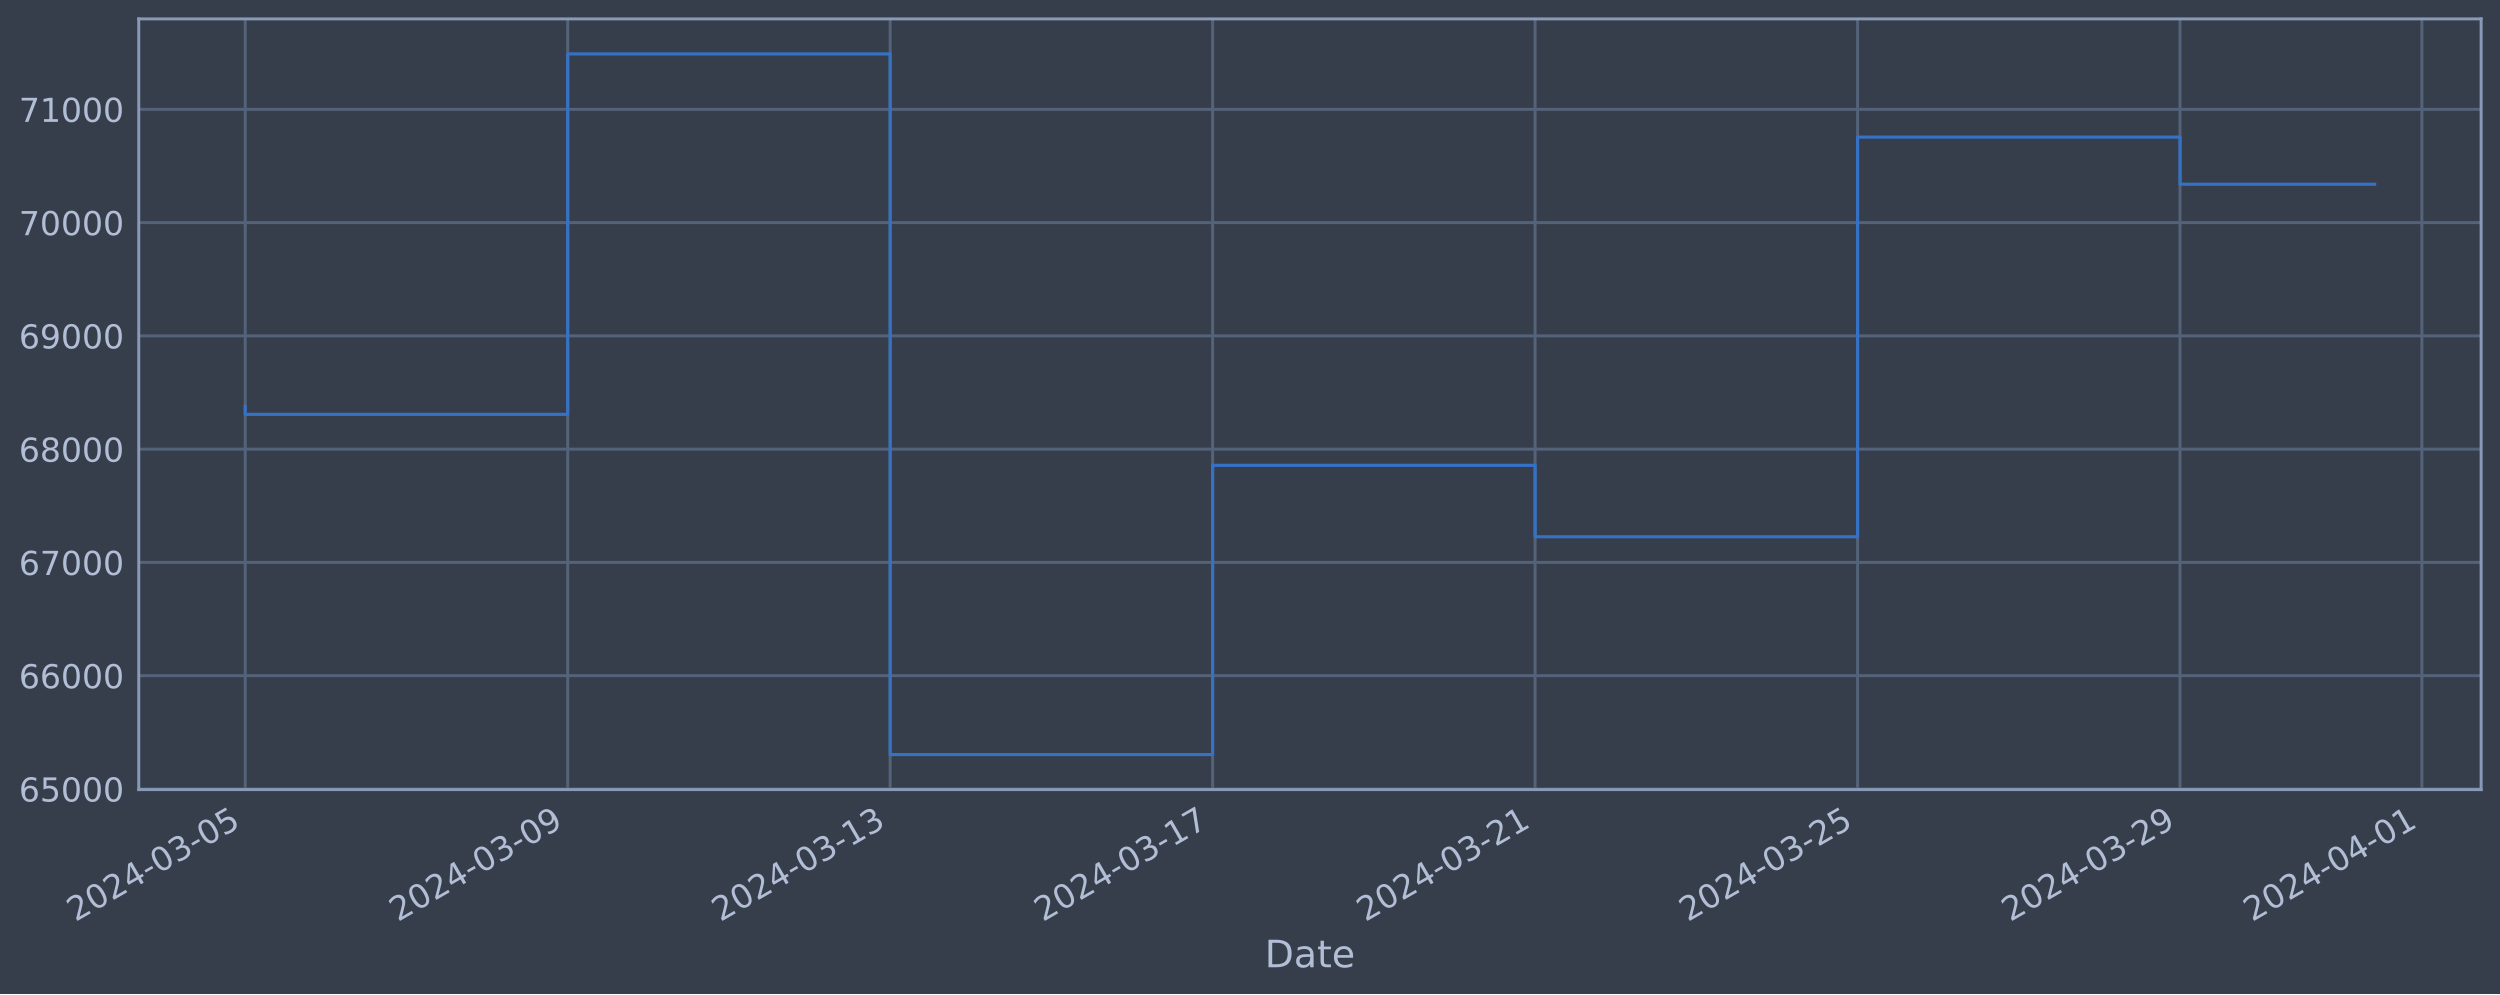
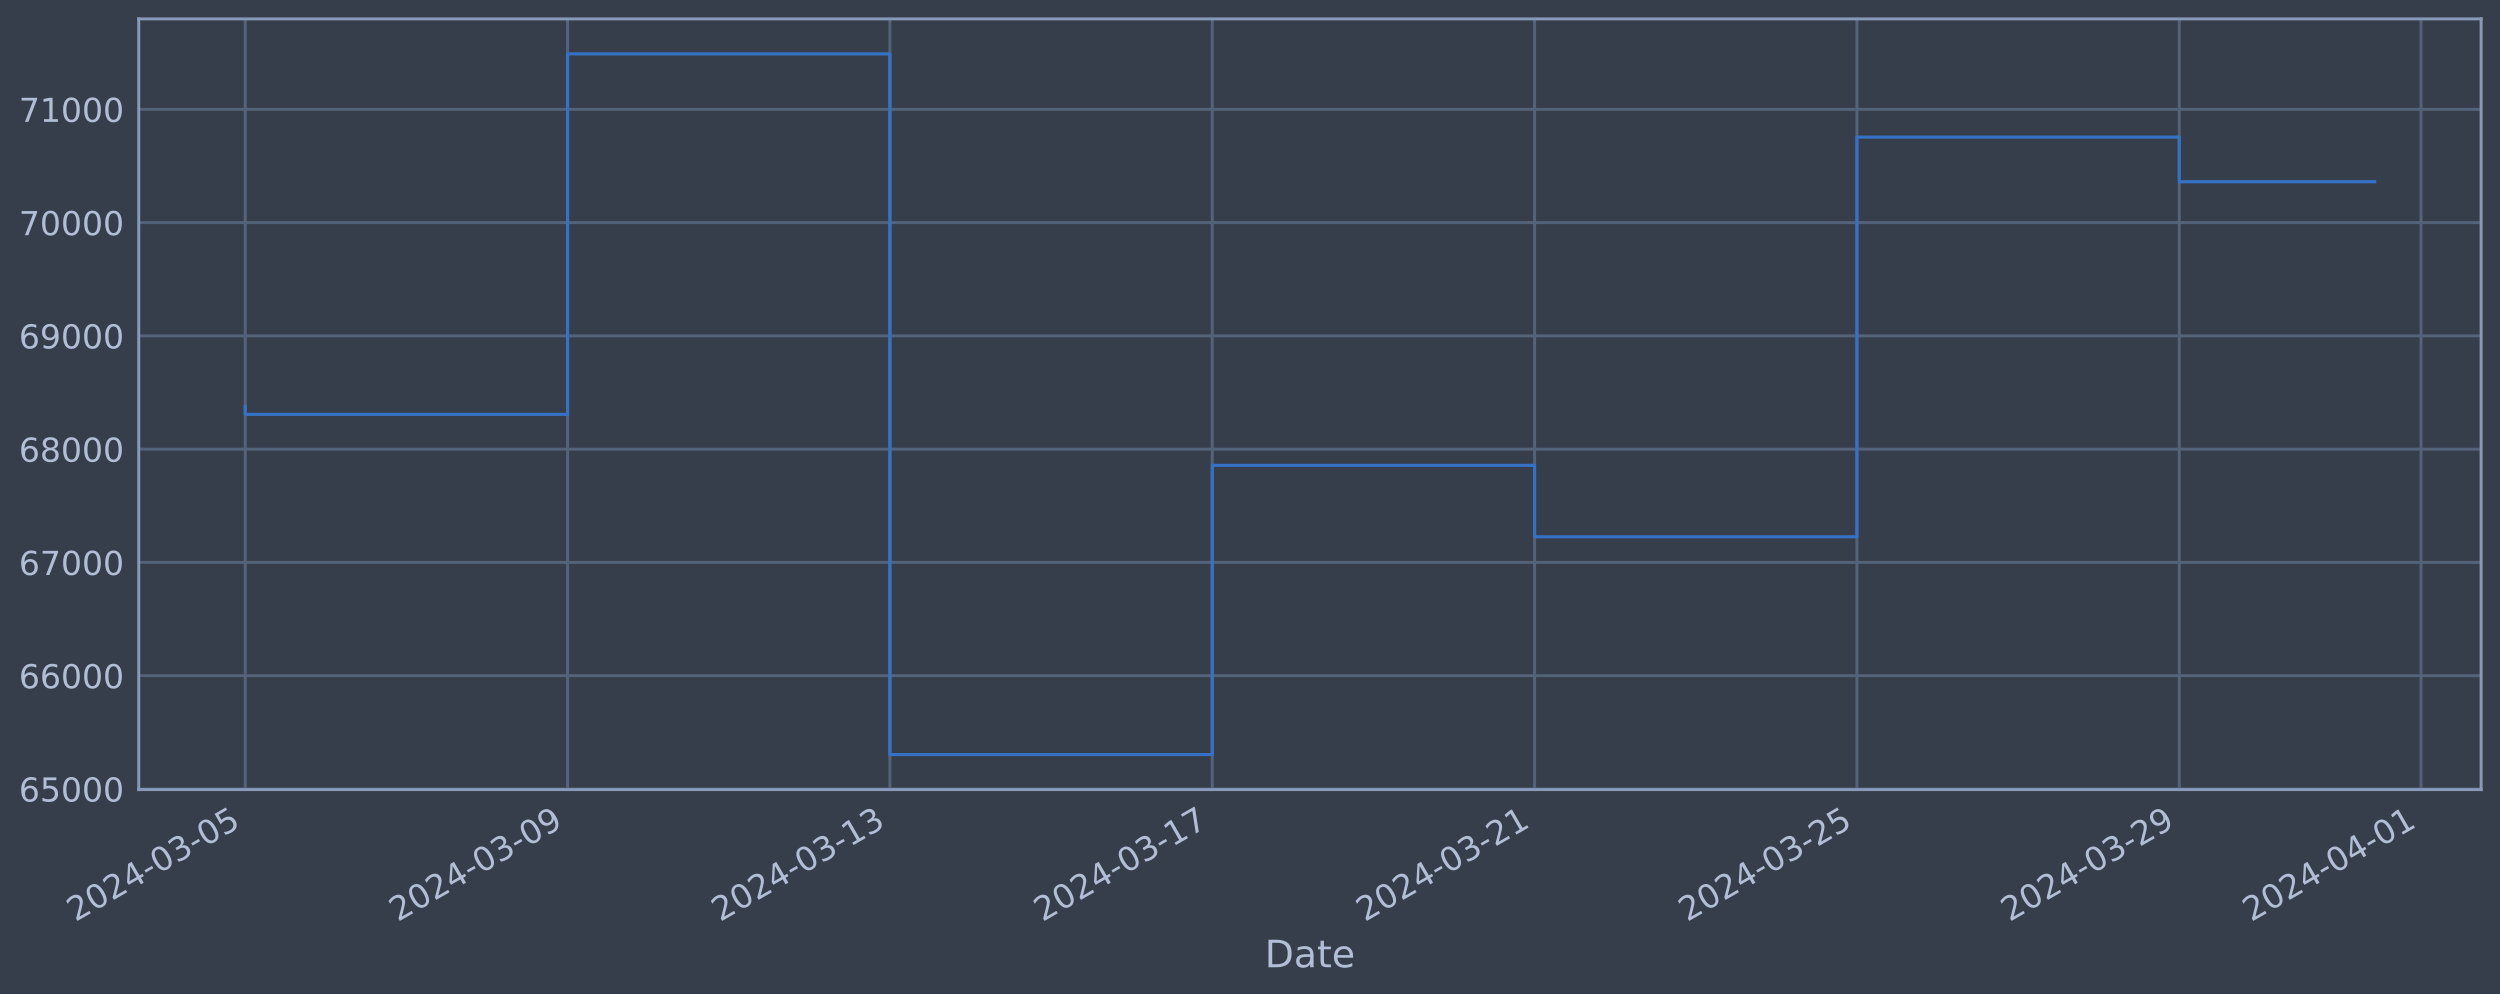
<svg xmlns="http://www.w3.org/2000/svg" xmlns:xlink="http://www.w3.org/1999/xlink" width="952.884pt" height="378.87pt" viewBox="0 0 952.884 378.87" version="1.1">
  <defs>
    <style type="text/css">*{stroke-linejoin: round; stroke-linecap: butt}</style>
  </defs>
  <g id="figure_1">
    <g id="patch_1">
      <path d="M 0 378.87  L 952.884 378.87  L 952.884 0  L 0 0  z " style="fill: #373e4b" />
    </g>
    <g id="axes_1">
      <g id="patch_2">
        <path d="M 52.884 300.96  L 945.684 300.96  L 945.684 7.2  L 52.884 7.2  z " style="fill: #373e4b" />
      </g>
      <g id="matplotlib.axis_1">
        <g id="xtick_1">
          <g id="line2d_1">
-             <path d="M 93.466 300.96  L 93.466 7.2  " clip-path="url(#pd473b4332a)" style="fill: none; stroke: #546379; stroke-width: 1.12; stroke-linecap: square" />
+             <path d="M 93.466 300.96  L 93.466 7.2  " clip-path="url(#p520df81d09)" style="fill: none; stroke: #546379; stroke-width: 1.12; stroke-linecap: square" />
          </g>
          <g id="line2d_2" />
          <g id="text_1">
            <g style="fill: #b1bed6" transform="translate(28.74006 351.4642) rotate(-30) scale(0.126 -0.126)">
              <defs>
                <path id="DejaVuSans-32" d="M 1228 531  L 3431 531  L 3431 0  L 469 0  L 469 531  Q 828 903 1448 1529  Q 2069 2156 2228 2338  Q 2531 2678 2651 2914  Q 2772 3150 2772 3378  Q 2772 3750 2511 3984  Q 2250 4219 1831 4219  Q 1534 4219 1204 4116  Q 875 4013 500 3803  L 500 4441  Q 881 4594 1212 4672  Q 1544 4750 1819 4750  Q 2544 4750 2975 4387  Q 3406 4025 3406 3419  Q 3406 3131 3298 2873  Q 3191 2616 2906 2266  Q 2828 2175 2409 1742  Q 1991 1309 1228 531  z " transform="scale(0.015625)" />
                <path id="DejaVuSans-30" d="M 2034 4250  Q 1547 4250 1301 3770  Q 1056 3291 1056 2328  Q 1056 1369 1301 889  Q 1547 409 2034 409  Q 2525 409 2770 889  Q 3016 1369 3016 2328  Q 3016 3291 2770 3770  Q 2525 4250 2034 4250  z M 2034 4750  Q 2819 4750 3233 4129  Q 3647 3509 3647 2328  Q 3647 1150 3233 529  Q 2819 -91 2034 -91  Q 1250 -91 836 529  Q 422 1150 422 2328  Q 422 3509 836 4129  Q 1250 4750 2034 4750  z " transform="scale(0.015625)" />
                <path id="DejaVuSans-34" d="M 2419 4116  L 825 1625  L 2419 1625  L 2419 4116  z M 2253 4666  L 3047 4666  L 3047 1625  L 3713 1625  L 3713 1100  L 3047 1100  L 3047 0  L 2419 0  L 2419 1100  L 313 1100  L 313 1709  L 2253 4666  z " transform="scale(0.015625)" />
                <path id="DejaVuSans-2d" d="M 313 2009  L 1997 2009  L 1997 1497  L 313 1497  L 313 2009  z " transform="scale(0.015625)" />
                <path id="DejaVuSans-33" d="M 2597 2516  Q 3050 2419 3304 2112  Q 3559 1806 3559 1356  Q 3559 666 3084 287  Q 2609 -91 1734 -91  Q 1441 -91 1130 -33  Q 819 25 488 141  L 488 750  Q 750 597 1062 519  Q 1375 441 1716 441  Q 2309 441 2620 675  Q 2931 909 2931 1356  Q 2931 1769 2642 2001  Q 2353 2234 1838 2234  L 1294 2234  L 1294 2753  L 1863 2753  Q 2328 2753 2575 2939  Q 2822 3125 2822 3475  Q 2822 3834 2567 4026  Q 2313 4219 1838 4219  Q 1578 4219 1281 4162  Q 984 4106 628 3988  L 628 4550  Q 988 4650 1302 4700  Q 1616 4750 1894 4750  Q 2613 4750 3031 4423  Q 3450 4097 3450 3541  Q 3450 3153 3228 2886  Q 3006 2619 2597 2516  z " transform="scale(0.015625)" />
                <path id="DejaVuSans-35" d="M 691 4666  L 3169 4666  L 3169 4134  L 1269 4134  L 1269 2991  Q 1406 3038 1543 3061  Q 1681 3084 1819 3084  Q 2600 3084 3056 2656  Q 3513 2228 3513 1497  Q 3513 744 3044 326  Q 2575 -91 1722 -91  Q 1428 -91 1123 -41  Q 819 9 494 109  L 494 744  Q 775 591 1075 516  Q 1375 441 1709 441  Q 2250 441 2565 725  Q 2881 1009 2881 1497  Q 2881 1984 2565 2268  Q 2250 2553 1709 2553  Q 1456 2553 1204 2497  Q 953 2441 691 2322  L 691 4666  z " transform="scale(0.015625)" />
              </defs>
              <use xlink:href="#DejaVuSans-32" />
              <use xlink:href="#DejaVuSans-30" x="63.623" />
              <use xlink:href="#DejaVuSans-32" x="127.246" />
              <use xlink:href="#DejaVuSans-34" x="190.869" />
              <use xlink:href="#DejaVuSans-2d" x="254.492" />
              <use xlink:href="#DejaVuSans-30" x="290.576" />
              <use xlink:href="#DejaVuSans-33" x="354.199" />
              <use xlink:href="#DejaVuSans-2d" x="417.822" />
              <use xlink:href="#DejaVuSans-30" x="453.906" />
              <use xlink:href="#DejaVuSans-35" x="517.529" />
            </g>
          </g>
        </g>
        <g id="xtick_2">
          <g id="line2d_3">
-             <path d="M 216.376 300.96  L 216.376 7.2  " clip-path="url(#pd473b4332a)" style="fill: none; stroke: #546379; stroke-width: 1.12; stroke-linecap: square" />
+             <path d="M 216.328 300.96  L 216.328 7.2  " clip-path="url(#p520df81d09)" style="fill: none; stroke: #546379; stroke-width: 1.12; stroke-linecap: square" />
          </g>
          <g id="line2d_4" />
          <g id="text_2">
-             <g style="fill: #b1bed6" transform="translate(151.6505 351.4642) rotate(-30) scale(0.126 -0.126)">
+             <g style="fill: #b1bed6" transform="translate(151.6026 351.4642) rotate(-30) scale(0.126 -0.126)">
              <defs>
                <path id="DejaVuSans-39" d="M 703 97  L 703 672  Q 941 559 1184 500  Q 1428 441 1663 441  Q 2288 441 2617 861  Q 2947 1281 2994 2138  Q 2813 1869 2534 1725  Q 2256 1581 1919 1581  Q 1219 1581 811 2004  Q 403 2428 403 3163  Q 403 3881 828 4315  Q 1253 4750 1959 4750  Q 2769 4750 3195 4129  Q 3622 3509 3622 2328  Q 3622 1225 3098 567  Q 2575 -91 1691 -91  Q 1453 -91 1209 -44  Q 966 3 703 97  z M 1959 2075  Q 2384 2075 2632 2365  Q 2881 2656 2881 3163  Q 2881 3666 2632 3958  Q 2384 4250 1959 4250  Q 1534 4250 1286 3958  Q 1038 3666 1038 3163  Q 1038 2656 1286 2365  Q 1534 2075 1959 2075  z " transform="scale(0.015625)" />
              </defs>
              <use xlink:href="#DejaVuSans-32" />
              <use xlink:href="#DejaVuSans-30" x="63.623" />
              <use xlink:href="#DejaVuSans-32" x="127.246" />
              <use xlink:href="#DejaVuSans-34" x="190.869" />
              <use xlink:href="#DejaVuSans-2d" x="254.492" />
              <use xlink:href="#DejaVuSans-30" x="290.576" />
              <use xlink:href="#DejaVuSans-33" x="354.199" />
              <use xlink:href="#DejaVuSans-2d" x="417.822" />
              <use xlink:href="#DejaVuSans-30" x="453.906" />
              <use xlink:href="#DejaVuSans-39" x="517.529" />
            </g>
          </g>
        </g>
        <g id="xtick_3">
          <g id="line2d_5">
-             <path d="M 339.286 300.96  L 339.286 7.2  " clip-path="url(#pd473b4332a)" style="fill: none; stroke: #546379; stroke-width: 1.12; stroke-linecap: square" />
+             <path d="M 339.191 300.96  L 339.191 7.2  " clip-path="url(#p520df81d09)" style="fill: none; stroke: #546379; stroke-width: 1.12; stroke-linecap: square" />
          </g>
          <g id="line2d_6" />
          <g id="text_3">
-             <g style="fill: #b1bed6" transform="translate(274.5609 351.4642) rotate(-30) scale(0.126 -0.126)">
+             <g style="fill: #b1bed6" transform="translate(274.4652 351.4642) rotate(-30) scale(0.126 -0.126)">
              <defs>
                <path id="DejaVuSans-31" d="M 794 531  L 1825 531  L 1825 4091  L 703 3866  L 703 4441  L 1819 4666  L 2450 4666  L 2450 531  L 3481 531  L 3481 0  L 794 0  L 794 531  z " transform="scale(0.015625)" />
              </defs>
              <use xlink:href="#DejaVuSans-32" />
              <use xlink:href="#DejaVuSans-30" x="63.623" />
              <use xlink:href="#DejaVuSans-32" x="127.246" />
              <use xlink:href="#DejaVuSans-34" x="190.869" />
              <use xlink:href="#DejaVuSans-2d" x="254.492" />
              <use xlink:href="#DejaVuSans-30" x="290.576" />
              <use xlink:href="#DejaVuSans-33" x="354.199" />
              <use xlink:href="#DejaVuSans-2d" x="417.822" />
              <use xlink:href="#DejaVuSans-31" x="453.906" />
              <use xlink:href="#DejaVuSans-33" x="517.529" />
            </g>
          </g>
        </g>
        <g id="xtick_4">
          <g id="line2d_7">
-             <path d="M 462.197 300.96  L 462.197 7.2  " clip-path="url(#pd473b4332a)" style="fill: none; stroke: #546379; stroke-width: 1.12; stroke-linecap: square" />
+             <path d="M 462.053 300.96  L 462.053 7.2  " clip-path="url(#p520df81d09)" style="fill: none; stroke: #546379; stroke-width: 1.12; stroke-linecap: square" />
          </g>
          <g id="line2d_8" />
          <g id="text_4">
-             <g style="fill: #b1bed6" transform="translate(397.4714 351.4642) rotate(-30) scale(0.126 -0.126)">
+             <g style="fill: #b1bed6" transform="translate(397.3278 351.4642) rotate(-30) scale(0.126 -0.126)">
              <defs>
                <path id="DejaVuSans-37" d="M 525 4666  L 3525 4666  L 3525 4397  L 1831 0  L 1172 0  L 2766 4134  L 525 4134  L 525 4666  z " transform="scale(0.015625)" />
              </defs>
              <use xlink:href="#DejaVuSans-32" />
              <use xlink:href="#DejaVuSans-30" x="63.623" />
              <use xlink:href="#DejaVuSans-32" x="127.246" />
              <use xlink:href="#DejaVuSans-34" x="190.869" />
              <use xlink:href="#DejaVuSans-2d" x="254.492" />
              <use xlink:href="#DejaVuSans-30" x="290.576" />
              <use xlink:href="#DejaVuSans-33" x="354.199" />
              <use xlink:href="#DejaVuSans-2d" x="417.822" />
              <use xlink:href="#DejaVuSans-31" x="453.906" />
              <use xlink:href="#DejaVuSans-37" x="517.529" />
            </g>
          </g>
        </g>
        <g id="xtick_5">
          <g id="line2d_9">
-             <path d="M 585.107 300.96  L 585.107 7.2  " clip-path="url(#pd473b4332a)" style="fill: none; stroke: #546379; stroke-width: 1.12; stroke-linecap: square" />
+             <path d="M 584.916 300.96  L 584.916 7.2  " clip-path="url(#p520df81d09)" style="fill: none; stroke: #546379; stroke-width: 1.12; stroke-linecap: square" />
          </g>
          <g id="line2d_10" />
          <g id="text_5">
-             <g style="fill: #b1bed6" transform="translate(520.3818 351.4642) rotate(-30) scale(0.126 -0.126)">
+             <g style="fill: #b1bed6" transform="translate(520.1904 351.4642) rotate(-30) scale(0.126 -0.126)">
              <use xlink:href="#DejaVuSans-32" />
              <use xlink:href="#DejaVuSans-30" x="63.623" />
              <use xlink:href="#DejaVuSans-32" x="127.246" />
              <use xlink:href="#DejaVuSans-34" x="190.869" />
              <use xlink:href="#DejaVuSans-2d" x="254.492" />
              <use xlink:href="#DejaVuSans-30" x="290.576" />
              <use xlink:href="#DejaVuSans-33" x="354.199" />
              <use xlink:href="#DejaVuSans-2d" x="417.822" />
              <use xlink:href="#DejaVuSans-32" x="453.906" />
              <use xlink:href="#DejaVuSans-31" x="517.529" />
            </g>
          </g>
        </g>
        <g id="xtick_6">
          <g id="line2d_11">
-             <path d="M 708.018 300.96  L 708.018 7.2  " clip-path="url(#pd473b4332a)" style="fill: none; stroke: #546379; stroke-width: 1.12; stroke-linecap: square" />
+             <path d="M 707.778 300.96  L 707.778 7.2  " clip-path="url(#p520df81d09)" style="fill: none; stroke: #546379; stroke-width: 1.12; stroke-linecap: square" />
          </g>
          <g id="line2d_12" />
          <g id="text_6">
-             <g style="fill: #b1bed6" transform="translate(643.2922 351.4642) rotate(-30) scale(0.126 -0.126)">
+             <g style="fill: #b1bed6" transform="translate(643.0529 351.4642) rotate(-30) scale(0.126 -0.126)">
              <use xlink:href="#DejaVuSans-32" />
              <use xlink:href="#DejaVuSans-30" x="63.623" />
              <use xlink:href="#DejaVuSans-32" x="127.246" />
              <use xlink:href="#DejaVuSans-34" x="190.869" />
              <use xlink:href="#DejaVuSans-2d" x="254.492" />
              <use xlink:href="#DejaVuSans-30" x="290.576" />
              <use xlink:href="#DejaVuSans-33" x="354.199" />
              <use xlink:href="#DejaVuSans-2d" x="417.822" />
              <use xlink:href="#DejaVuSans-32" x="453.906" />
              <use xlink:href="#DejaVuSans-35" x="517.529" />
            </g>
          </g>
        </g>
        <g id="xtick_7">
          <g id="line2d_13">
-             <path d="M 830.928 300.96  L 830.928 7.2  " clip-path="url(#pd473b4332a)" style="fill: none; stroke: #546379; stroke-width: 1.12; stroke-linecap: square" />
+             <path d="M 830.641 300.96  L 830.641 7.2  " clip-path="url(#p520df81d09)" style="fill: none; stroke: #546379; stroke-width: 1.12; stroke-linecap: square" />
          </g>
          <g id="line2d_14" />
          <g id="text_7">
-             <g style="fill: #b1bed6" transform="translate(766.2027 351.4642) rotate(-30) scale(0.126 -0.126)">
+             <g style="fill: #b1bed6" transform="translate(765.9155 351.4642) rotate(-30) scale(0.126 -0.126)">
              <use xlink:href="#DejaVuSans-32" />
              <use xlink:href="#DejaVuSans-30" x="63.623" />
              <use xlink:href="#DejaVuSans-32" x="127.246" />
              <use xlink:href="#DejaVuSans-34" x="190.869" />
              <use xlink:href="#DejaVuSans-2d" x="254.492" />
              <use xlink:href="#DejaVuSans-30" x="290.576" />
              <use xlink:href="#DejaVuSans-33" x="354.199" />
              <use xlink:href="#DejaVuSans-2d" x="417.822" />
              <use xlink:href="#DejaVuSans-32" x="453.906" />
              <use xlink:href="#DejaVuSans-39" x="517.529" />
            </g>
          </g>
        </g>
        <g id="xtick_8">
          <g id="line2d_15">
-             <path d="M 923.111 300.96  L 923.111 7.2  " clip-path="url(#pd473b4332a)" style="fill: none; stroke: #546379; stroke-width: 1.12; stroke-linecap: square" />
+             <path d="M 922.788 300.96  L 922.788 7.2  " clip-path="url(#p520df81d09)" style="fill: none; stroke: #546379; stroke-width: 1.12; stroke-linecap: square" />
          </g>
          <g id="line2d_16" />
          <g id="text_8">
-             <g style="fill: #b1bed6" transform="translate(858.3855 351.4642) rotate(-30) scale(0.126 -0.126)">
+             <g style="fill: #b1bed6" transform="translate(858.0624 351.4642) rotate(-30) scale(0.126 -0.126)">
              <use xlink:href="#DejaVuSans-32" />
              <use xlink:href="#DejaVuSans-30" x="63.623" />
              <use xlink:href="#DejaVuSans-32" x="127.246" />
              <use xlink:href="#DejaVuSans-34" x="190.869" />
              <use xlink:href="#DejaVuSans-2d" x="254.492" />
              <use xlink:href="#DejaVuSans-30" x="290.576" />
              <use xlink:href="#DejaVuSans-34" x="354.199" />
              <use xlink:href="#DejaVuSans-2d" x="417.822" />
              <use xlink:href="#DejaVuSans-30" x="453.906" />
              <use xlink:href="#DejaVuSans-31" x="517.529" />
            </g>
          </g>
        </g>
        <g id="text_9">
          <g style="fill: #b1bed6" transform="translate(482.0746 368.6753) scale(0.144 -0.144)">
            <defs>
              <path id="DejaVuSans-44" d="M 1259 4147  L 1259 519  L 2022 519  Q 2988 519 3436 956  Q 3884 1394 3884 2338  Q 3884 3275 3436 3711  Q 2988 4147 2022 4147  L 1259 4147  z M 628 4666  L 1925 4666  Q 3281 4666 3915 4102  Q 4550 3538 4550 2338  Q 4550 1131 3912 565  Q 3275 0 1925 0  L 628 0  L 628 4666  z " transform="scale(0.015625)" />
              <path id="DejaVuSans-61" d="M 2194 1759  Q 1497 1759 1228 1600  Q 959 1441 959 1056  Q 959 750 1161 570  Q 1363 391 1709 391  Q 2188 391 2477 730  Q 2766 1069 2766 1631  L 2766 1759  L 2194 1759  z M 3341 1997  L 3341 0  L 2766 0  L 2766 531  Q 2569 213 2275 61  Q 1981 -91 1556 -91  Q 1019 -91 701 211  Q 384 513 384 1019  Q 384 1609 779 1909  Q 1175 2209 1959 2209  L 2766 2209  L 2766 2266  Q 2766 2663 2505 2880  Q 2244 3097 1772 3097  Q 1472 3097 1187 3025  Q 903 2953 641 2809  L 641 3341  Q 956 3463 1253 3523  Q 1550 3584 1831 3584  Q 2591 3584 2966 3190  Q 3341 2797 3341 1997  z " transform="scale(0.015625)" />
              <path id="DejaVuSans-74" d="M 1172 4494  L 1172 3500  L 2356 3500  L 2356 3053  L 1172 3053  L 1172 1153  Q 1172 725 1289 603  Q 1406 481 1766 481  L 2356 481  L 2356 0  L 1766 0  Q 1100 0 847 248  Q 594 497 594 1153  L 594 3053  L 172 3053  L 172 3500  L 594 3500  L 594 4494  L 1172 4494  z " transform="scale(0.015625)" />
              <path id="DejaVuSans-65" d="M 3597 1894  L 3597 1613  L 953 1613  Q 991 1019 1311 708  Q 1631 397 2203 397  Q 2534 397 2845 478  Q 3156 559 3463 722  L 3463 178  Q 3153 47 2828 -22  Q 2503 -91 2169 -91  Q 1331 -91 842 396  Q 353 884 353 1716  Q 353 2575 817 3079  Q 1281 3584 2069 3584  Q 2775 3584 3186 3129  Q 3597 2675 3597 1894  z M 3022 2063  Q 3016 2534 2758 2815  Q 2500 3097 2075 3097  Q 1594 3097 1305 2825  Q 1016 2553 972 2059  L 3022 2063  z " transform="scale(0.015625)" />
            </defs>
            <use xlink:href="#DejaVuSans-44" />
            <use xlink:href="#DejaVuSans-61" x="77.002" />
            <use xlink:href="#DejaVuSans-74" x="138.281" />
            <use xlink:href="#DejaVuSans-65" x="177.49" />
          </g>
        </g>
      </g>
      <g id="matplotlib.axis_2">
        <g id="ytick_1">
          <g id="line2d_17">
-             <path d="M 52.884 300.718  L 945.684 300.718  " clip-path="url(#pd473b4332a)" style="fill: none; stroke: #546379; stroke-width: 1.12; stroke-linecap: square" />
+             <path d="M 52.884 300.718  L 945.684 300.718  " clip-path="url(#p520df81d09)" style="fill: none; stroke: #546379; stroke-width: 1.12; stroke-linecap: square" />
          </g>
          <g id="line2d_18" />
          <g id="text_10">
            <g style="fill: #b1bed6" transform="translate(7.2 305.5049) scale(0.126 -0.126)">
              <defs>
                <path id="DejaVuSans-36" d="M 2113 2584  Q 1688 2584 1439 2293  Q 1191 2003 1191 1497  Q 1191 994 1439 701  Q 1688 409 2113 409  Q 2538 409 2786 701  Q 3034 994 3034 1497  Q 3034 2003 2786 2293  Q 2538 2584 2113 2584  z M 3366 4563  L 3366 3988  Q 3128 4100 2886 4159  Q 2644 4219 2406 4219  Q 1781 4219 1451 3797  Q 1122 3375 1075 2522  Q 1259 2794 1537 2939  Q 1816 3084 2150 3084  Q 2853 3084 3261 2657  Q 3669 2231 3669 1497  Q 3669 778 3244 343  Q 2819 -91 2113 -91  Q 1303 -91 875 529  Q 447 1150 447 2328  Q 447 3434 972 4092  Q 1497 4750 2381 4750  Q 2619 4750 2861 4703  Q 3103 4656 3366 4563  z " transform="scale(0.015625)" />
              </defs>
              <use xlink:href="#DejaVuSans-36" />
              <use xlink:href="#DejaVuSans-35" x="63.623" />
              <use xlink:href="#DejaVuSans-30" x="127.246" />
              <use xlink:href="#DejaVuSans-30" x="190.869" />
              <use xlink:href="#DejaVuSans-30" x="254.492" />
            </g>
          </g>
        </g>
        <g id="ytick_2">
          <g id="line2d_19">
-             <path d="M 52.884 257.544  L 945.684 257.544  " clip-path="url(#pd473b4332a)" style="fill: none; stroke: #546379; stroke-width: 1.12; stroke-linecap: square" />
+             <path d="M 52.884 257.544  L 945.684 257.544  " clip-path="url(#p520df81d09)" style="fill: none; stroke: #546379; stroke-width: 1.12; stroke-linecap: square" />
          </g>
          <g id="line2d_20" />
          <g id="text_11">
            <g style="fill: #b1bed6" transform="translate(7.2 262.331) scale(0.126 -0.126)">
              <use xlink:href="#DejaVuSans-36" />
              <use xlink:href="#DejaVuSans-36" x="63.623" />
              <use xlink:href="#DejaVuSans-30" x="127.246" />
              <use xlink:href="#DejaVuSans-30" x="190.869" />
              <use xlink:href="#DejaVuSans-30" x="254.492" />
            </g>
          </g>
        </g>
        <g id="ytick_3">
          <g id="line2d_21">
-             <path d="M 52.884 214.37  L 945.684 214.37  " clip-path="url(#pd473b4332a)" style="fill: none; stroke: #546379; stroke-width: 1.12; stroke-linecap: square" />
+             <path d="M 52.884 214.37  L 945.684 214.37  " clip-path="url(#p520df81d09)" style="fill: none; stroke: #546379; stroke-width: 1.12; stroke-linecap: square" />
          </g>
          <g id="line2d_22" />
          <g id="text_12">
            <g style="fill: #b1bed6" transform="translate(7.2 219.157) scale(0.126 -0.126)">
              <use xlink:href="#DejaVuSans-36" />
              <use xlink:href="#DejaVuSans-37" x="63.623" />
              <use xlink:href="#DejaVuSans-30" x="127.246" />
              <use xlink:href="#DejaVuSans-30" x="190.869" />
              <use xlink:href="#DejaVuSans-30" x="254.492" />
            </g>
          </g>
        </g>
        <g id="ytick_4">
          <g id="line2d_23">
-             <path d="M 52.884 171.196  L 945.684 171.196  " clip-path="url(#pd473b4332a)" style="fill: none; stroke: #546379; stroke-width: 1.12; stroke-linecap: square" />
+             <path d="M 52.884 171.196  L 945.684 171.196  " clip-path="url(#p520df81d09)" style="fill: none; stroke: #546379; stroke-width: 1.12; stroke-linecap: square" />
          </g>
          <g id="line2d_24" />
          <g id="text_13">
            <g style="fill: #b1bed6" transform="translate(7.2 175.9831) scale(0.126 -0.126)">
              <defs>
                <path id="DejaVuSans-38" d="M 2034 2216  Q 1584 2216 1326 1975  Q 1069 1734 1069 1313  Q 1069 891 1326 650  Q 1584 409 2034 409  Q 2484 409 2743 651  Q 3003 894 3003 1313  Q 3003 1734 2745 1975  Q 2488 2216 2034 2216  z M 1403 2484  Q 997 2584 770 2862  Q 544 3141 544 3541  Q 544 4100 942 4425  Q 1341 4750 2034 4750  Q 2731 4750 3128 4425  Q 3525 4100 3525 3541  Q 3525 3141 3298 2862  Q 3072 2584 2669 2484  Q 3125 2378 3379 2068  Q 3634 1759 3634 1313  Q 3634 634 3220 271  Q 2806 -91 2034 -91  Q 1263 -91 848 271  Q 434 634 434 1313  Q 434 1759 690 2068  Q 947 2378 1403 2484  z M 1172 3481  Q 1172 3119 1398 2916  Q 1625 2713 2034 2713  Q 2441 2713 2670 2916  Q 2900 3119 2900 3481  Q 2900 3844 2670 4047  Q 2441 4250 2034 4250  Q 1625 4250 1398 4047  Q 1172 3844 1172 3481  z " transform="scale(0.015625)" />
              </defs>
              <use xlink:href="#DejaVuSans-36" />
              <use xlink:href="#DejaVuSans-38" x="63.623" />
              <use xlink:href="#DejaVuSans-30" x="127.246" />
              <use xlink:href="#DejaVuSans-30" x="190.869" />
              <use xlink:href="#DejaVuSans-30" x="254.492" />
            </g>
          </g>
        </g>
        <g id="ytick_5">
          <g id="line2d_25">
-             <path d="M 52.884 128.022  L 945.684 128.022  " clip-path="url(#pd473b4332a)" style="fill: none; stroke: #546379; stroke-width: 1.12; stroke-linecap: square" />
+             <path d="M 52.884 128.022  L 945.684 128.022  " clip-path="url(#p520df81d09)" style="fill: none; stroke: #546379; stroke-width: 1.12; stroke-linecap: square" />
          </g>
          <g id="line2d_26" />
          <g id="text_14">
            <g style="fill: #b1bed6" transform="translate(7.2 132.8092) scale(0.126 -0.126)">
              <use xlink:href="#DejaVuSans-36" />
              <use xlink:href="#DejaVuSans-39" x="63.623" />
              <use xlink:href="#DejaVuSans-30" x="127.246" />
              <use xlink:href="#DejaVuSans-30" x="190.869" />
              <use xlink:href="#DejaVuSans-30" x="254.492" />
            </g>
          </g>
        </g>
        <g id="ytick_6">
          <g id="line2d_27">
-             <path d="M 52.884 84.848  L 945.684 84.848  " clip-path="url(#pd473b4332a)" style="fill: none; stroke: #546379; stroke-width: 1.12; stroke-linecap: square" />
+             <path d="M 52.884 84.848  L 945.684 84.848  " clip-path="url(#p520df81d09)" style="fill: none; stroke: #546379; stroke-width: 1.12; stroke-linecap: square" />
          </g>
          <g id="line2d_28" />
          <g id="text_15">
            <g style="fill: #b1bed6" transform="translate(7.2 89.63523) scale(0.126 -0.126)">
              <use xlink:href="#DejaVuSans-37" />
              <use xlink:href="#DejaVuSans-30" x="63.623" />
              <use xlink:href="#DejaVuSans-30" x="127.246" />
              <use xlink:href="#DejaVuSans-30" x="190.869" />
              <use xlink:href="#DejaVuSans-30" x="254.492" />
            </g>
          </g>
        </g>
        <g id="ytick_7">
          <g id="line2d_29">
-             <path d="M 52.884 41.674  L 945.684 41.674  " clip-path="url(#pd473b4332a)" style="fill: none; stroke: #546379; stroke-width: 1.12; stroke-linecap: square" />
+             <path d="M 52.884 41.674  L 945.684 41.674  " clip-path="url(#p520df81d09)" style="fill: none; stroke: #546379; stroke-width: 1.12; stroke-linecap: square" />
          </g>
          <g id="line2d_30" />
          <g id="text_16">
            <g style="fill: #b1bed6" transform="translate(7.2 46.4613) scale(0.126 -0.126)">
              <use xlink:href="#DejaVuSans-37" />
              <use xlink:href="#DejaVuSans-31" x="63.623" />
              <use xlink:href="#DejaVuSans-30" x="127.246" />
              <use xlink:href="#DejaVuSans-30" x="190.869" />
              <use xlink:href="#DejaVuSans-30" x="254.492" />
            </g>
          </g>
        </g>
      </g>
      <g id="line2d_31">
-         <path d="M 93.466 154.891  L 93.466 157.946  L 216.376 157.946  L 216.376 20.553  L 339.286 20.553  L 339.286 287.607  L 462.197 287.607  L 462.197 177.362  L 585.107 177.362  L 585.107 204.598  L 708.018 204.598  L 708.018 52.265  L 830.928 52.265  L 830.928 70.228  L 905.102 70.228  " clip-path="url(#pd473b4332a)" style="fill: none; stroke: #3572c6; stroke-width: 1.2; stroke-linecap: square" />
+         <path d="M 93.466 154.891  L 93.466 157.946  L 216.328 157.946  L 216.328 20.553  L 339.191 20.553  L 339.191 287.607  L 462.053 287.607  L 462.053 177.362  L 584.916 177.362  L 584.916 204.598  L 707.778 204.598  L 707.778 52.265  L 830.641 52.265  L 830.641 69.266  L 905.102 69.266  " clip-path="url(#p520df81d09)" style="fill: none; stroke: #3572c6; stroke-width: 1.2; stroke-linecap: square" />
      </g>
      <g id="patch_3">
        <path d="M 52.884 300.96  L 52.884 7.2  " style="fill: none; stroke: #899ab8; stroke-width: 1.12; stroke-linejoin: miter; stroke-linecap: square" />
      </g>
      <g id="patch_4">
        <path d="M 945.684 300.96  L 945.684 7.2  " style="fill: none; stroke: #899ab8; stroke-width: 1.12; stroke-linejoin: miter; stroke-linecap: square" />
      </g>
      <g id="patch_5">
        <path d="M 52.884 300.96  L 945.684 300.96  " style="fill: none; stroke: #899ab8; stroke-width: 1.12; stroke-linejoin: miter; stroke-linecap: square" />
      </g>
      <g id="patch_6">
        <path d="M 52.884 7.2  L 945.684 7.2  " style="fill: none; stroke: #899ab8; stroke-width: 1.12; stroke-linejoin: miter; stroke-linecap: square" />
      </g>
    </g>
  </g>
  <defs>
-     <clipPath id="pd473b4332a">
+     <clipPath id="p520df81d09">
      <rect x="52.884" y="7.2" width="892.8" height="293.76" />
    </clipPath>
  </defs>
</svg>
